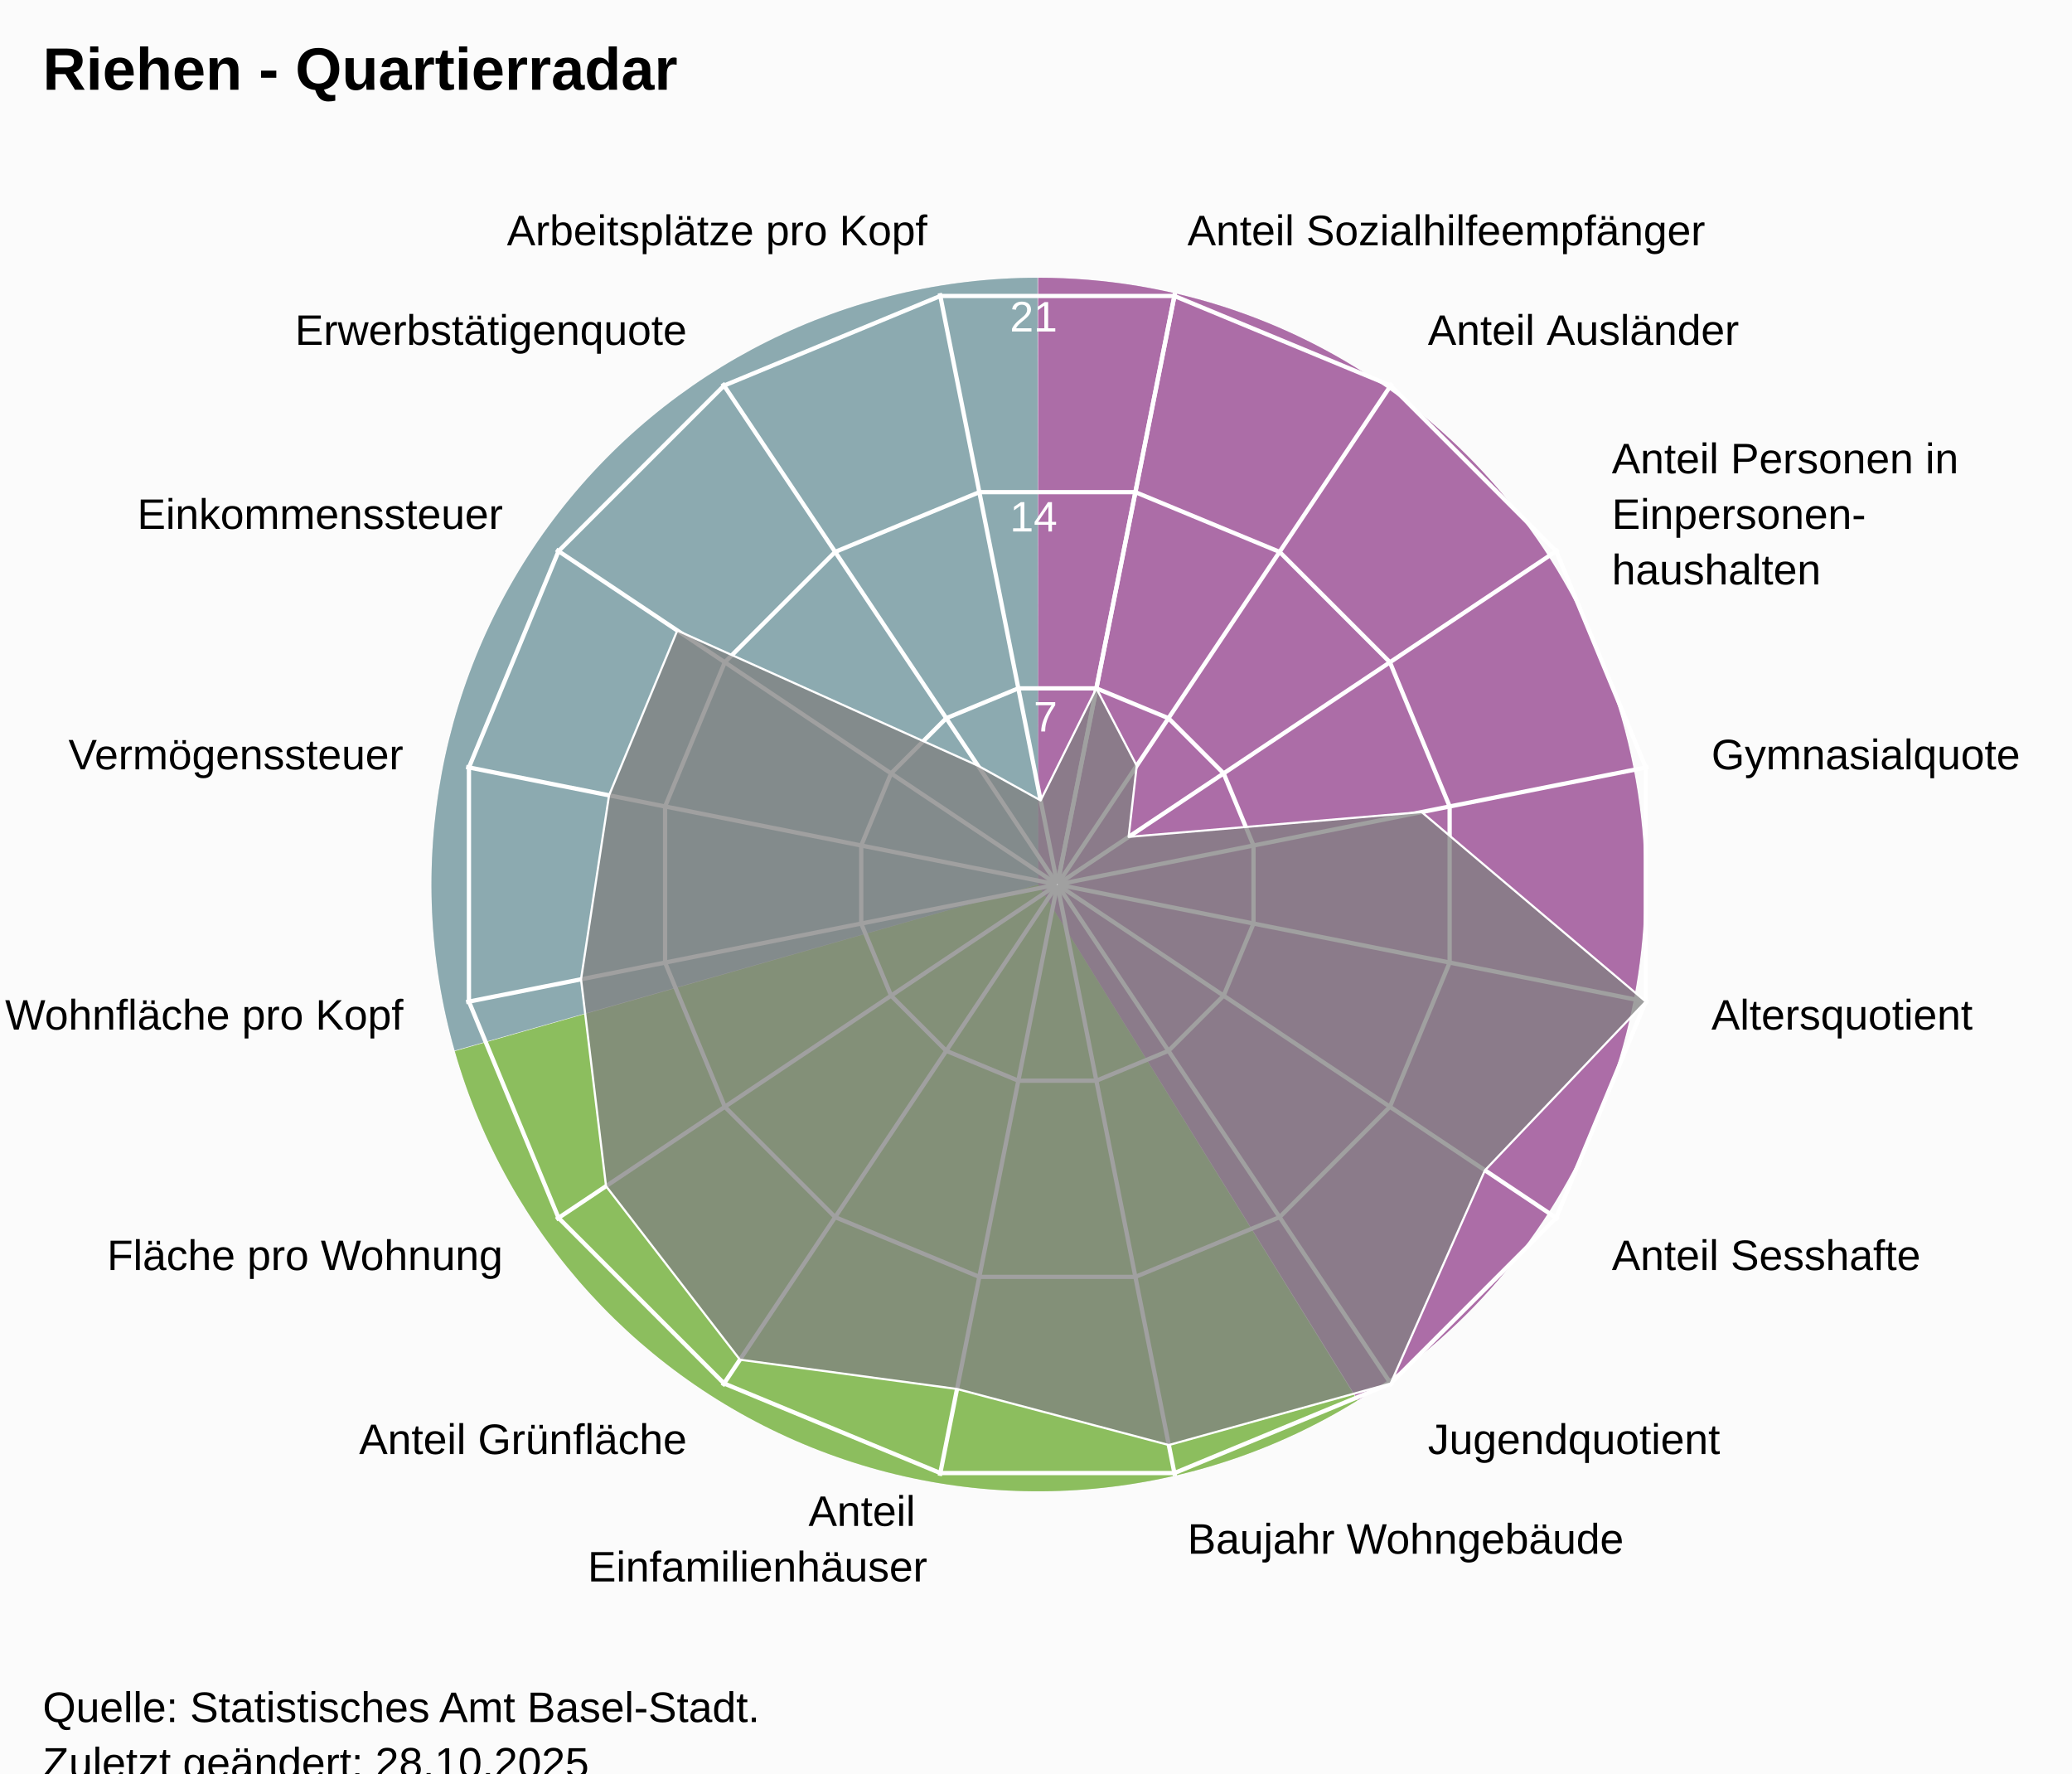
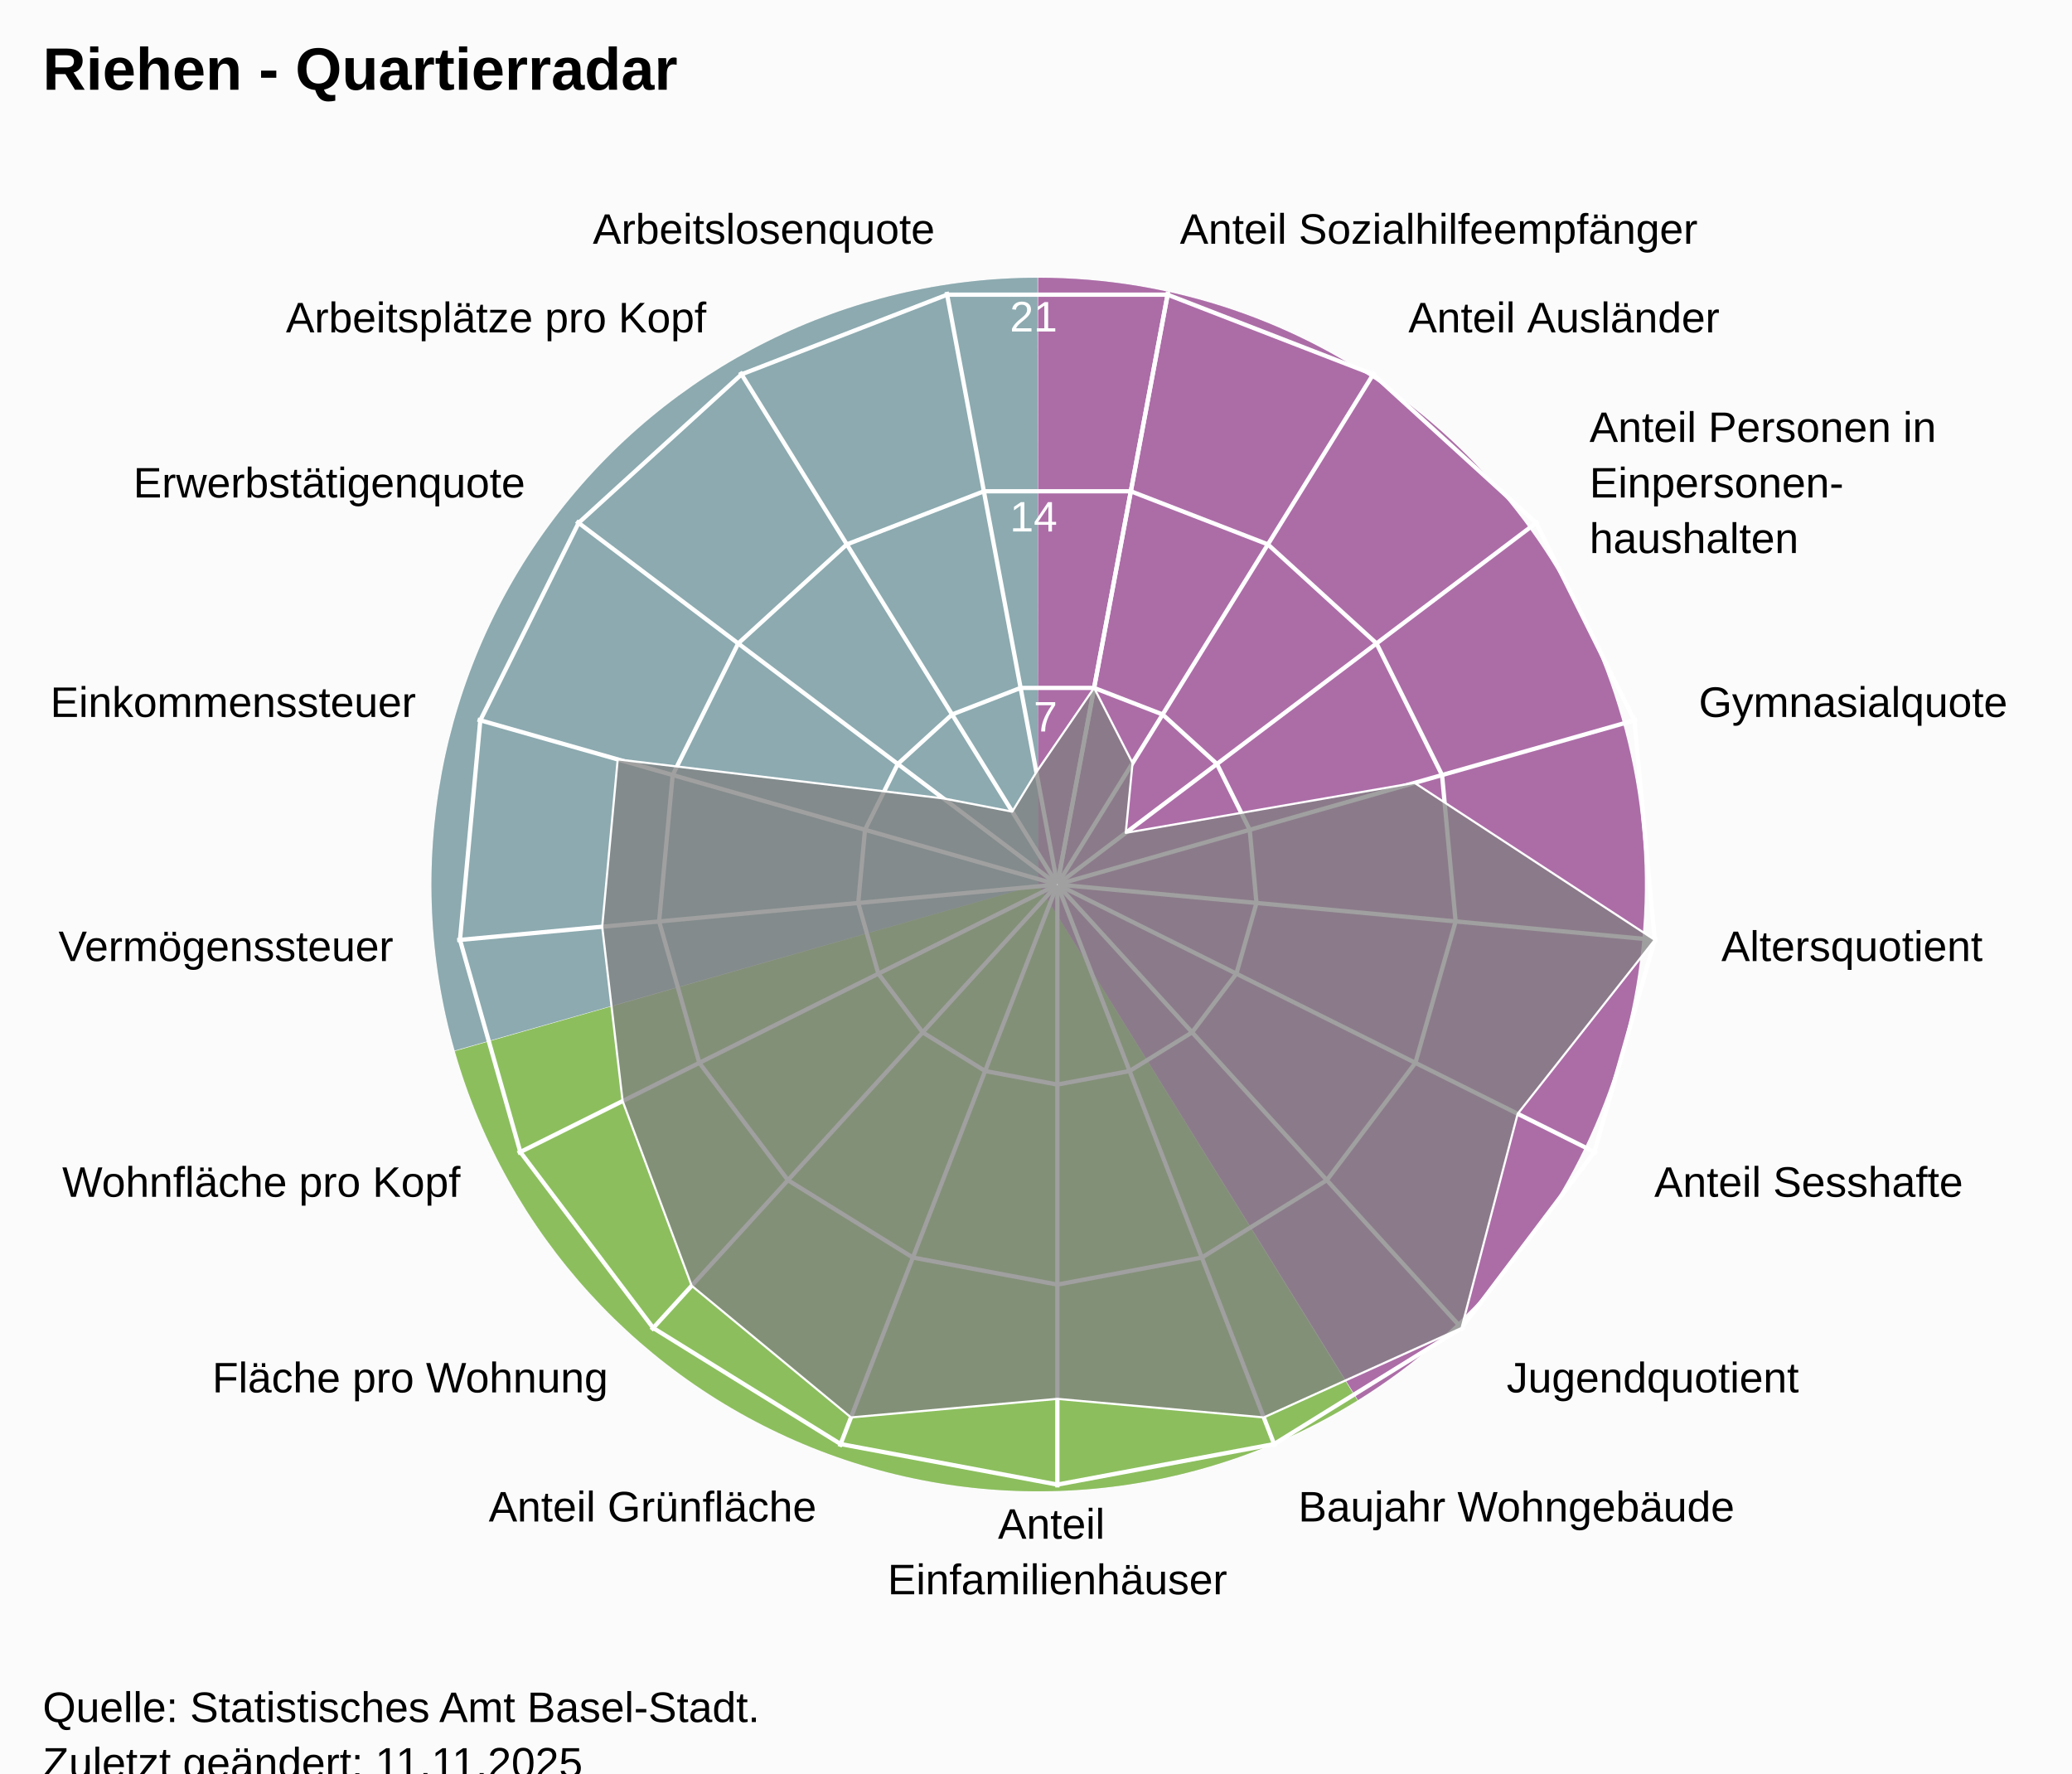
<svg xmlns="http://www.w3.org/2000/svg" version="1.1" class="highcharts-root" style="font-family:Arial;font-size:12px;" viewBox="0 0 485 415">
  <defs>
-     <clipPath id="highcharts-kcmlfnu-24-">
+     <clipPath id="highcharts-mmqi3q4-25-">
      <rect x="0" y="0" width="455" height="332" fill="none" />
    </clipPath>
-     <clipPath id="highcharts-kcmlfnu-42">
+     <clipPath id="highcharts-mmqi3q4-44">
      <circle cx="227.5" cy="166" r="141.1" />
    </clipPath>
-     <clipPath id="highcharts-kcmlfnu-43-">
+     <clipPath id="highcharts-mmqi3q4-45-">
      <rect x="20" y="41" width="455" height="332" fill="none" />
    </clipPath>
  </defs>
  <rect fill="#fbfbfb" class="highcharts-background" x="0" y="0" width="485" height="428" rx="0" ry="0" />
  <rect fill="none" class="highcharts-plot-background" x="20" y="41" width="455" height="332" />
  <path fill="#923F8D" d="M 243 65 A 142 142 0 0 1 317.874 327.656 L 243 207 A 0 0 0 0 0 243 207 Z" fill-opacity="0.5" />
  <path fill="#68AB2B" d="M 317.753 327.731 A 142 142 0 0 1 106.46 245.997 L 243 207 A 0 0 0 0 0 243 207 Z" fill-opacity="0.5" />
  <path fill="#689199" d="M 106.421 245.86 A 142 142 0 0 1 242.858 65 L 243 207 A 0 0 0 0 0 243 207 Z" fill-opacity="0.5" />
  <path fill="#923F8D" d="M 243 65 A 142 142 0 0 1 317.874 327.656 L 243 207 A 0 0 0 0 0 243 207 Z" fill-opacity="0.5" />
  <path fill="#68AB2B" d="M 317.753 327.731 A 142 142 0 0 1 106.46 245.997 L 243 207 A 0 0 0 0 0 243 207 Z" fill-opacity="0.5" />
  <path fill="#689199" d="M 106.421 245.86 A 142 142 0 0 1 242.858 65 L 243 207 A 0 0 0 0 0 243 207 Z" fill-opacity="0.5" />
  <g class="highcharts-pane-group" data-z-index="0" />
  <g class="highcharts-grid highcharts-xaxis-grid" data-z-index="1">
-     <path fill="none" stroke="white" stroke-width="1" data-z-index="1" class="highcharts-grid-line" d="M 247.5 207 L 275.027 68.611" opacity="1" />
-     <path fill="none" stroke="white" stroke-width="1" data-z-index="1" class="highcharts-grid-line" d="M 247.5 207 L 325.891 89.68" opacity="1" />
-     <path fill="none" stroke="white" stroke-width="1" data-z-index="1" class="highcharts-grid-line" d="M 247.5 207 L 364.82 128.609" opacity="1" />
-     <path fill="none" stroke="white" stroke-width="1" data-z-index="1" class="highcharts-grid-line" d="M 247.5 207 L 385.889 179.473" opacity="1" />
-     <path fill="none" stroke="white" stroke-width="1" data-z-index="1" class="highcharts-grid-line" d="M 247.5 207 L 385.889 234.527" opacity="1" />
-     <path fill="none" stroke="white" stroke-width="1" data-z-index="1" class="highcharts-grid-line" d="M 247.5 207 L 364.82 285.391" opacity="1" />
-     <path fill="none" stroke="white" stroke-width="1" data-z-index="1" class="highcharts-grid-line" d="M 247.5 207 L 325.891 324.32" opacity="1" />
-     <path fill="none" stroke="white" stroke-width="1" data-z-index="1" class="highcharts-grid-line" d="M 247.5 207 L 275.027 345.389" opacity="1" />
-     <path fill="none" stroke="white" stroke-width="1" data-z-index="1" class="highcharts-grid-line" d="M 247.5 207 L 219.973 345.389" opacity="1" />
-     <path fill="none" stroke="white" stroke-width="1" data-z-index="1" class="highcharts-grid-line" d="M 247.5 207 L 169.109 324.32" opacity="1" />
-     <path fill="none" stroke="white" stroke-width="1" data-z-index="1" class="highcharts-grid-line" d="M 247.5 207 L 130.18 285.391" opacity="1" />
-     <path fill="none" stroke="white" stroke-width="1" data-z-index="1" class="highcharts-grid-line" d="M 247.5 207 L 109.111 234.527" opacity="1" />
-     <path fill="none" stroke="white" stroke-width="1" data-z-index="1" class="highcharts-grid-line" d="M 247.5 207 L 109.111 179.473" opacity="1" />
-     <path fill="none" stroke="white" stroke-width="1" data-z-index="1" class="highcharts-grid-line" d="M 247.5 207 L 130.18 128.609" opacity="1" />
-     <path fill="none" stroke="white" stroke-width="1" data-z-index="1" class="highcharts-grid-line" d="M 247.5 207 L 169.109 89.68" opacity="1" />
-     <path fill="none" stroke="white" stroke-width="1" data-z-index="1" class="highcharts-grid-line" d="M 247.5 207 L 219.973 68.611" opacity="1" />
-     <path fill="none" stroke="white" stroke-width="1" data-z-index="1" class="highcharts-grid-line" d="M 247.5 207 L 275.027 68.611" opacity="1" />
+     <path fill="none" stroke="white" stroke-width="1" data-z-index="1" class="highcharts-grid-line" d="M 247.5 207 L 273.427 68.302" opacity="1" />
+     <path fill="none" stroke="white" stroke-width="1" data-z-index="1" class="highcharts-grid-line" d="M 247.5 207 L 321.78 87.034" opacity="1" />
+     <path fill="none" stroke="white" stroke-width="1" data-z-index="1" class="highcharts-grid-line" d="M 247.5 207 L 360.1 121.968" opacity="1" />
+     <path fill="none" stroke="white" stroke-width="1" data-z-index="1" class="highcharts-grid-line" d="M 247.5 207 L 383.214 168.386" opacity="1" />
+     <path fill="none" stroke="white" stroke-width="1" data-z-index="1" class="highcharts-grid-line" d="M 247.5 207 L 387.998 220.019" opacity="1" />
+     <path fill="none" stroke="white" stroke-width="1" data-z-index="1" class="highcharts-grid-line" d="M 247.5 207 L 373.808 269.894" opacity="1" />
+     <path fill="none" stroke="white" stroke-width="1" data-z-index="1" class="highcharts-grid-line" d="M 247.5 207 L 342.558 311.274" opacity="1" />
+     <path fill="none" stroke="white" stroke-width="1" data-z-index="1" class="highcharts-grid-line" d="M 247.5 207 L 298.471 338.572" opacity="1" />
+     <path fill="none" stroke="white" stroke-width="1" data-z-index="1" class="highcharts-grid-line" d="M 247.5 207 L 247.5 348.1" opacity="1" />
+     <path fill="none" stroke="white" stroke-width="1" data-z-index="1" class="highcharts-grid-line" d="M 247.5 207 L 196.529 338.572" opacity="1" />
+     <path fill="none" stroke="white" stroke-width="1" data-z-index="1" class="highcharts-grid-line" d="M 247.5 207 L 152.442 311.274" opacity="1" />
+     <path fill="none" stroke="white" stroke-width="1" data-z-index="1" class="highcharts-grid-line" d="M 247.5 207 L 121.192 269.894" opacity="1" />
+     <path fill="none" stroke="white" stroke-width="1" data-z-index="1" class="highcharts-grid-line" d="M 247.5 207 L 107.002 220.019" opacity="1" />
+     <path fill="none" stroke="white" stroke-width="1" data-z-index="1" class="highcharts-grid-line" d="M 247.5 207 L 111.786 168.386" opacity="1" />
+     <path fill="none" stroke="white" stroke-width="1" data-z-index="1" class="highcharts-grid-line" d="M 247.5 207 L 134.9 121.968" opacity="1" />
+     <path fill="none" stroke="white" stroke-width="1" data-z-index="1" class="highcharts-grid-line" d="M 247.5 207 L 173.22 87.034" opacity="1" />
+     <path fill="none" stroke="white" stroke-width="1" data-z-index="1" class="highcharts-grid-line" d="M 247.5 207 L 221.573 68.302" opacity="1" />
+     <path fill="none" stroke="white" stroke-width="1" data-z-index="1" class="highcharts-grid-line" d="M 247.5 207 L 273.427 68.302" opacity="1" />
  </g>
  <g class="highcharts-grid highcharts-yaxis-grid" data-z-index="1">
-     <path fill="none" stroke="white" stroke-width="1" data-z-index="1" class="highcharts-grid-line" d="M 247.5 207 L 247.5 207 L 247.5 207 L 247.5 207 L 247.5 207 L 247.5 207 L 247.5 207 L 247.5 207 L 247.5 207 L 247.5 207 L 247.5 207 L 247.5 207 L 247.5 207 L 247.5 207 L 247.5 207 L 247.5 207 L 247.5 207 L 247.5 207" opacity="1" />
-     <path fill="none" stroke="white" stroke-width="1" data-z-index="1" class="highcharts-grid-line" d="M 256.632 161.089 L 273.506 168.079 L 286.421 180.994 L 293.411 197.868 L 293.411 216.132 L 286.421 233.006 L 273.506 245.921 L 256.632 252.911 L 238.368 252.911 L 221.494 245.921 L 208.579 233.006 L 201.589 216.132 L 201.589 197.868 L 208.579 180.994 L 221.494 168.079 L 238.368 161.089 L 256.632 161.089 L 256.632 161.089" opacity="1" />
-     <path fill="none" stroke="white" stroke-width="1" data-z-index="1" class="highcharts-grid-line" d="M 265.765 115.178 L 299.513 129.157 L 325.343 154.987 L 339.322 188.735 L 339.322 225.265 L 325.343 259.013 L 299.513 284.843 L 265.765 298.822 L 229.235 298.822 L 195.487 284.843 L 169.657 259.013 L 155.678 225.265 L 155.678 188.735 L 169.657 154.987 L 195.487 129.157 L 229.235 115.178 L 265.765 115.178 L 265.765 115.178" opacity="1" />
-     <path fill="none" stroke="white" stroke-width="1" data-z-index="1" class="highcharts-grid-line" d="M 274.897 69.267 L 325.519 90.236 L 364.264 128.981 L 385.233 179.603 L 385.233 234.397 L 364.264 285.019 L 325.519 323.764 L 274.897 344.733 L 220.103 344.733 L 169.481 323.764 L 130.736 285.019 L 109.767 234.397 L 109.767 179.603 L 130.736 128.981 L 169.481 90.236 L 220.103 69.267 L 274.897 69.267 L 274.897 69.267" opacity="1" />
+     <path fill="none" stroke="white" stroke-width="1" data-z-index="1" class="highcharts-grid-line" d="M 247.5 207 L 247.5 207 L 247.5 207 L 247.5 207 L 247.5 207 L 247.5 207 L 247.5 207 L 247.5 207 L 247.5 207 L 247.5 207 L 247.5 207 L 247.5 207 L 247.5 207 L 247.5 207 L 247.5 207 L 247.5 207 L 247.5 207 L 247.5 207 L 247.5 207" opacity="1" />
+     <path fill="none" stroke="white" stroke-width="1" data-z-index="1" class="highcharts-grid-line" d="M 256.101 160.987 L 272.143 167.201 L 284.856 178.79 L 292.523 194.19 L 294.111 211.319 L 289.403 227.865 L 279.036 241.593 L 264.41 250.649 L 247.5 253.81 L 230.59 250.649 L 215.964 241.593 L 205.597 227.865 L 200.889 211.319 L 202.477 194.19 L 210.144 178.79 L 222.857 167.201 L 238.899 160.987 L 256.101 160.987 L 256.101 160.987" opacity="1" />
+     <path fill="none" stroke="white" stroke-width="1" data-z-index="1" class="highcharts-grid-line" d="M 264.703 114.973 L 296.785 127.402 L 322.211 150.581 L 337.547 181.379 L 340.721 215.638 L 331.306 248.73 L 310.572 276.187 L 281.32 294.299 L 247.5 300.621 L 213.68 294.299 L 184.428 276.187 L 163.694 248.73 L 154.279 215.638 L 157.453 181.379 L 172.789 150.581 L 198.215 127.402 L 230.297 114.973 L 264.703 114.973 L 264.703 114.973" opacity="1" />
+     <path fill="none" stroke="white" stroke-width="1" data-z-index="1" class="highcharts-grid-line" d="M 273.304 68.96 L 321.428 87.603 L 359.567 122.371 L 382.57 168.569 L 387.332 219.957 L 373.209 269.596 L 342.108 310.78 L 298.23 337.948 L 247.5 347.431 L 196.77 337.948 L 152.892 310.78 L 121.791 269.596 L 107.668 219.957 L 112.43 168.569 L 135.433 122.371 L 173.572 87.603 L 221.696 68.96 L 273.304 68.96 L 273.304 68.96" opacity="1" />
  </g>
  <rect fill="none" class="highcharts-plot-border" data-z-index="1" x="20" y="41" width="455" height="332" />
  <g class="highcharts-axis highcharts-xaxis" data-z-index="2">
    <path fill="none" class="highcharts-axis-line" data-z-index="7" d="M 247.5 65.9 A 141.1 141.1 0 1 1 247.359 65.9 M 247.5 207 A 0 0 0 1 0 247.5 207" />
  </g>
  <g class="highcharts-axis highcharts-yaxis" data-z-index="2">
    <path fill="none" class="highcharts-axis-line" data-z-index="7" d="M 247.5 207 L 247.5 65.9" />
  </g>
  <g class="highcharts-series-group" data-z-index="3">
-     <g class="highcharts-series highcharts-series-0 highcharts-area-series" data-z-index="0.1" opacity="1" transform="translate(20,41) scale(1 1)" clip-path="url(#highcharts-kcmlfnu-42)">
-       <path fill="rgb(128,128,128)" fill-opacity="0.75" d="M 236.632 120.089 L 246.076 138.199 L 244.181 154.854 L 312.763 149.04 L 365.233 193.397 L 327.584 232.874 L 305.519 282.764 L 253.592 297.174 L 204.017 284.057 L 153.196 277.204 L 121.856 236.589 L 116.002 188.178 L 122.561 145.126 L 138.537 106.557 L 208.924 138.199 L 223.586 146.324 L 236.632 120.089 L 227.52 165.902 L 227.48 165.902 L 227.444 165.917 L 227.417 165.944 L 227.402 165.98 L 227.402 166.02 L 227.417 166.056 L 227.444 166.083 L 227.48 166.098 L 227.52 166.098 L 227.556 166.083 L 227.583 166.056 L 227.598 166.02 L 227.598 165.98 L 227.583 165.944 L 227.556 165.917 L 227.52 165.902" class="highcharts-area" data-z-index="0" />
-       <path fill="none" d="M 236.632 120.089 L 246.076 138.199 L 244.181 154.854 L 312.763 149.04 L 365.233 193.397 L 327.584 232.874 L 305.519 282.764 L 253.592 297.174 L 204.017 284.057 L 153.196 277.204 L 121.856 236.589 L 116.002 188.178 L 122.561 145.126 L 138.537 106.557 L 208.924 138.199 L 223.586 146.324 L 236.632 120.089" class="highcharts-graph" data-z-index="1" stroke="white" stroke-width="0.5" stroke-linejoin="round" stroke-linecap="round" />
+     <g class="highcharts-series highcharts-series-0 highcharts-area-series" data-z-index="0.1" opacity="1" transform="translate(20,41) scale(1 1)" clip-path="url(#highcharts-mmqi3q4-44)">
+       <path fill="rgb(128,128,128)" fill-opacity="0.75" d="M 236.101 119.987 L 245.102 137.572 L 243.51 153.91 L 311.115 142.209 L 367.332 178.957 L 335.251 219.653 L 322.108 269.78 L 275.814 290.713 L 227.5 286.37 L 179.186 290.713 L 141.902 259.896 L 125.736 216.673 L 120.961 175.872 L 124.589 136.719 L 200.817 145.85 L 216.939 148.943 L 222.585 139.707 L 236.101 119.987 L 227.518 165.902 L 227.482 165.902 L 227.447 165.915 L 227.42 165.94 L 227.404 165.973 L 227.4 166.009 L 227.41 166.045 L 227.433 166.074 L 227.464 166.093 L 227.5 166.1 L 227.536 166.093 L 227.567 166.074 L 227.59 166.045 L 227.6 166.009 L 227.596 165.973 L 227.58 165.94 L 227.553 165.915 L 227.518 165.902" class="highcharts-area" data-z-index="0" />
+       <path fill="none" d="M 236.101 119.987 L 245.102 137.572 L 243.51 153.91 L 311.115 142.209 L 367.332 178.957 L 335.251 219.653 L 322.108 269.78 L 275.814 290.713 L 227.5 286.37 L 179.186 290.713 L 141.902 259.896 L 125.736 216.673 L 120.961 175.872 L 124.589 136.719 L 200.817 145.85 L 216.939 148.943 L 222.585 139.707 L 236.101 119.987" class="highcharts-graph" data-z-index="1" stroke="white" stroke-width="0.5" stroke-linejoin="round" stroke-linecap="round" />
    </g>
    <g class="highcharts-markers highcharts-series-0 highcharts-area-series" data-z-index="0.1" opacity="1" transform="translate(20,41) scale(1 1)" clip-path="none" />
  </g>
  <text x="10" text-anchor="start" class="highcharts-title" data-z-index="4" style="color:#000000;font-size:14px;font-weight:bold;font-family:Arial;fill:#000000;" y="21">
    <tspan>Riehen - Quartierradar</tspan>
  </text>
  <text x="10" text-anchor="start" class="highcharts-subtitle" data-z-index="4" style="color:#000000;font-size:12px;font-weight:normal;font-family:Arial;fill:#000000;" y="40" />
  <text x="10" text-anchor="start" class="highcharts-caption" data-z-index="4" style="color:#666666;fill:#666666;" y="385" />
  <g class="highcharts-axis-labels highcharts-xaxis-labels" data-z-index="7">
-     <text x="277.954" style="color:#000000;cursor:default;font-size:10px;fill:#000000;" transform="translate(0,0)" text-anchor="start" y="57.399" opacity="1">
+     <text x="276.183" style="color:#000000;cursor:default;font-size:10px;fill:#000000;" transform="translate(0,0)" text-anchor="start" y="57.058" opacity="1">
      <tspan>Anteil Sozialhilfeempfänger</tspan>
    </text>
-     <text x="334.225" style="color:#000000;cursor:default;font-size:10px;fill:#000000;" transform="translate(0,0)" text-anchor="start" y="80.708" opacity="1">
+     <text x="329.676" style="color:#000000;cursor:default;font-size:10px;fill:#000000;" transform="translate(0,0)" text-anchor="start" y="77.781" opacity="1">
      <tspan>Anteil Ausländer</tspan>
    </text>
-     <text x="377.292" style="color:#000000;cursor:default;font-size:10px;fill:#000000;" transform="translate(0,0)" text-anchor="start" y="110.775" opacity="1">
+     <text x="372.07" style="color:#000000;cursor:default;font-size:10px;fill:#000000;" transform="translate(0,0)" text-anchor="start" y="103.429" opacity="1">
      <tspan>Anteil Personen in</tspan>
-       <tspan dy="13" x="377.292">Einpersonen-</tspan>
-       <tspan dy="13" x="377.292">haushalten</tspan>
+       <tspan dy="13" x="372.07">Einpersonen-</tspan>
+       <tspan dy="13" x="372.07">haushalten</tspan>
    </text>
-     <text x="400.601" style="color:#000000;cursor:default;font-size:10px;fill:#000000;" transform="translate(0,0)" text-anchor="start" y="180.046" opacity="1">
+     <text x="397.641" style="color:#000000;cursor:default;font-size:10px;fill:#000000;" transform="translate(0,0)" text-anchor="start" y="167.781" opacity="1">
      <tspan>Gymnasialquote</tspan>
    </text>
-     <text x="400.601" style="color:#000000;cursor:default;font-size:10px;fill:#000000;" transform="translate(0,0)" text-anchor="start" y="240.954" opacity="1">
+     <text x="402.934" style="color:#000000;cursor:default;font-size:10px;fill:#000000;" transform="translate(0,0)" text-anchor="start" y="224.903" opacity="1">
      <tspan>Altersquotient</tspan>
    </text>
-     <text x="377.292" style="color:#000000;cursor:default;font-size:10px;fill:#000000;" transform="translate(0,0)" text-anchor="start" y="297.225" opacity="1">
+     <text x="387.235" style="color:#000000;cursor:default;font-size:10px;fill:#000000;" transform="translate(0,0)" text-anchor="start" y="280.08" opacity="1">
      <tspan>Anteil Sesshafte</tspan>
    </text>
-     <text x="334.225" style="color:#000000;cursor:default;font-size:10px;fill:#000000;" transform="translate(0,0)" text-anchor="start" y="340.292" opacity="1">
+     <text x="352.664" style="color:#000000;cursor:default;font-size:10px;fill:#000000;" transform="translate(0,0)" text-anchor="start" y="325.859" opacity="1">
      <tspan>Jugendquotient</tspan>
    </text>
-     <text x="277.954" style="color:#000000;cursor:default;font-size:10px;fill:#000000;" transform="translate(0,0)" text-anchor="start" y="363.601" opacity="1">
+     <text x="303.89" style="color:#000000;cursor:default;font-size:10px;fill:#000000;" transform="translate(0,0)" text-anchor="start" y="356.059" opacity="1">
      <tspan>Baujahr Wohngebäude</tspan>
    </text>
-     <text x="217.046" style="color:#000000;cursor:default;font-size:10px;fill:#000000;" transform="translate(0,0)" text-anchor="end" y="357.101" opacity="1">
+     <text x="247.5" style="color:#000000;cursor:default;font-size:10px;fill:#000000;" transform="translate(0,0)" text-anchor="middle" y="360.1" opacity="1">
      <tspan>Anteil</tspan>
-       <tspan dy="13" x="217.046">Einfamilienhäuser</tspan>
+       <tspan dy="13" x="247.5">Einfamilienhäuser</tspan>
    </text>
-     <text x="160.775" style="color:#000000;cursor:default;font-size:10px;fill:#000000;" transform="translate(0,0)" text-anchor="end" y="340.292" opacity="1">
+     <text x="191.11" style="color:#000000;cursor:default;font-size:10px;fill:#000000;" transform="translate(0,0)" text-anchor="end" y="356.059" opacity="1">
      <tspan>Anteil Grünfläche</tspan>
    </text>
-     <text x="117.708" style="color:#000000;cursor:default;font-size:10px;fill:#000000;" transform="translate(0,0)" text-anchor="end" y="297.225" opacity="1">
+     <text x="142.336" style="color:#000000;cursor:default;font-size:10px;fill:#000000;" transform="translate(0,0)" text-anchor="end" y="325.859" opacity="1">
      <tspan>Fläche pro Wohnung</tspan>
    </text>
-     <text x="94.399" style="color:#000000;cursor:default;font-size:10px;fill:#000000;" transform="translate(0,0)" text-anchor="end" y="240.954" opacity="1">
+     <text x="107.765" style="color:#000000;cursor:default;font-size:10px;fill:#000000;" transform="translate(0,0)" text-anchor="end" y="280.08" opacity="1">
      <tspan>Wohnfläche pro Kopf</tspan>
    </text>
-     <text x="94.399" style="color:#000000;cursor:default;font-size:10px;fill:#000000;" transform="translate(0,0)" text-anchor="end" y="180.046" opacity="1">
+     <text x="92.066" style="color:#000000;cursor:default;font-size:10px;fill:#000000;" transform="translate(0,0)" text-anchor="end" y="224.903" opacity="1">
      <tspan>Vermögenssteuer</tspan>
    </text>
-     <text x="117.708" style="color:#000000;cursor:default;font-size:10px;fill:#000000;" transform="translate(0,0)" text-anchor="end" y="123.775" opacity="1">
+     <text x="97.359" style="color:#000000;cursor:default;font-size:10px;fill:#000000;" transform="translate(0,0)" text-anchor="end" y="167.781" opacity="1">
      <tspan>Einkommenssteuer</tspan>
    </text>
-     <text x="160.775" style="color:#000000;cursor:default;font-size:10px;fill:#000000;" transform="translate(0,0)" text-anchor="end" y="80.708" opacity="1">
+     <text x="122.93" style="color:#000000;cursor:default;font-size:10px;fill:#000000;" transform="translate(0,0)" text-anchor="end" y="116.429" opacity="1">
      <tspan>Erwerbstätigenquote</tspan>
    </text>
-     <text x="217.046" style="color:#000000;cursor:default;font-size:10px;fill:#000000;" transform="translate(0,0)" text-anchor="end" y="57.399" opacity="1">
+     <text x="165.324" style="color:#000000;cursor:default;font-size:10px;fill:#000000;" transform="translate(0,0)" text-anchor="end" y="77.781" opacity="1">
      <tspan>Arbeitsplätze pro Kopf</tspan>
    </text>
-     <text x="0" style="color:#000000;cursor:default;font-size:10px;fill:#000000;" transform="translate(0,0)" text-anchor="middle" y="-9999">16</text>
+     <text x="218.817" style="color:#000000;cursor:default;font-size:10px;fill:#000000;" transform="translate(0,0)" text-anchor="end" y="57.058" opacity="1">
+       <tspan>Arbeitslosenquote</tspan>
+     </text>
+     <text x="0" style="color:#000000;cursor:default;font-size:10px;fill:#000000;" transform="translate(0,0)" text-anchor="middle" y="-9999">17</text>
  </g>
  <g class="highcharts-axis-labels highcharts-yaxis-labels" data-z-index="7">
    <text x="0" style="color:white;cursor:default;font-size:10px;fill:white;" text-anchor="end" transform="translate(0,0)" y="-9999" opacity="0">
      <tspan>0</tspan>
    </text>
    <text x="247.5" style="color:white;cursor:default;font-size:10px;fill:white;" text-anchor="end" transform="translate(0,0)" y="171.19" opacity="1">
      <tspan>7</tspan>
    </text>
    <text x="247.5" style="color:white;cursor:default;font-size:10px;fill:white;" text-anchor="end" transform="translate(0,0)" y="124.379" opacity="1">
      <tspan>14</tspan>
    </text>
    <text x="247.5" style="color:white;cursor:default;font-size:10px;fill:white;" text-anchor="end" transform="translate(0,0)" y="77.569" opacity="1">
      <tspan>21</tspan>
    </text>
  </g>
  <text x="10" class="highcharts-credits" text-anchor="start" data-z-index="8" style="cursor:default;color:#000000;font-size:10px;fill:#000000;" y="403">
    <tspan>Quelle: Statistisches Amt Basel-Stadt.</tspan>
-     <tspan x="10" dy="13">Zuletzt geändert: 28.10.2025</tspan>
+     <tspan x="10" dy="13">Zuletzt geändert: 11.11.2025</tspan>
  </text>
-   <g class="highcharts-control-points" data-z-index="99" clip-path="url(#highcharts-kcmlfnu-43-)" />
+   <g class="highcharts-control-points" data-z-index="99" clip-path="url(#highcharts-mmqi3q4-45-)" />
</svg>
